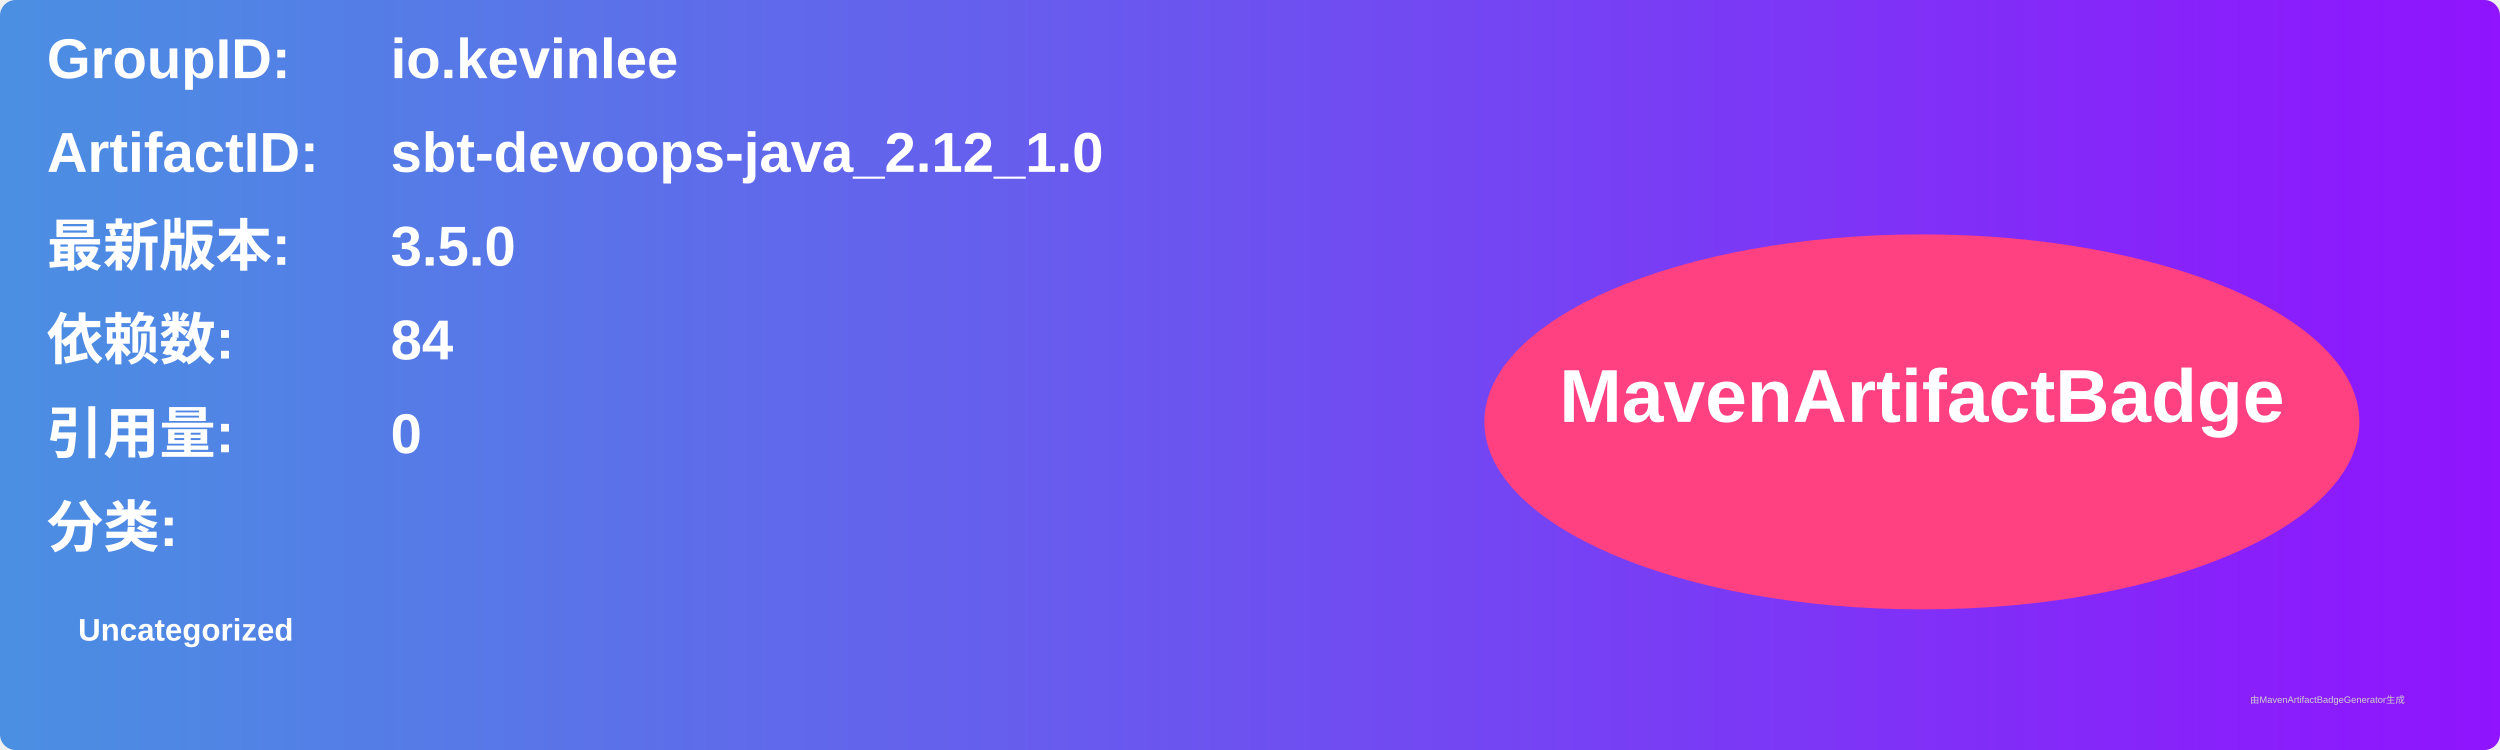
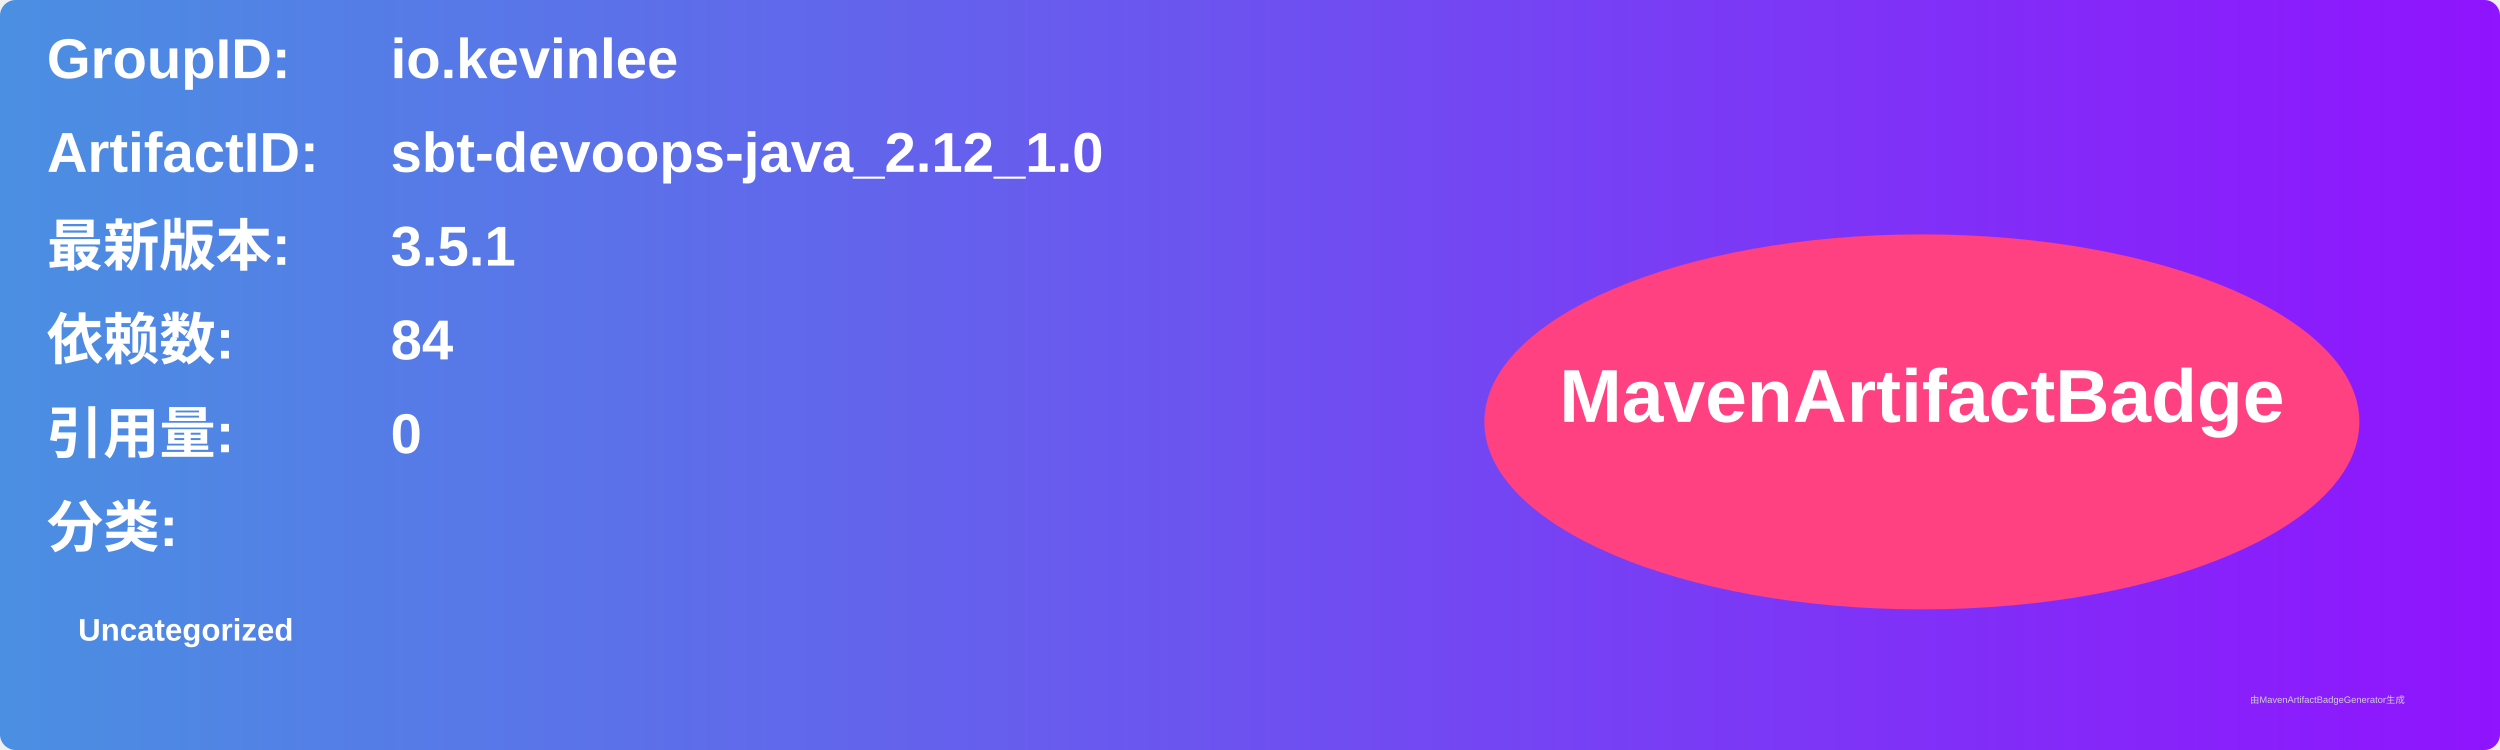
<svg xmlns="http://www.w3.org/2000/svg" width="800" height="240" viewBox="0 0 800 240">
  <linearGradient id="grad" x1="0%" y1="0%" x2="100%" y2="0%">
    <stop offset="0%" stop-color="#4a90e2" />
    <stop offset="100%" stop-color="#9013fe" />
  </linearGradient>
  <rect width="100%" height="100%" rx="5" ry="5" fill="url(#grad)" />
  <g transform="translate(15, 15)">
    <text x="0" y="10" font-family="Arial" font-size="18" fill="white" font-weight="bold" width="260">GroupID:</text>
    <text x="110" y="10" font-family="Arial" font-size="18" fill="white" font-weight="bold" width="460">io.kevinlee</text>
    <text x="0" y="40" font-family="Arial" font-size="18" fill="white" font-weight="bold" width="260">ArtifactID:</text>
    <text x="110" y="40" font-family="Arial" font-size="18" fill="white" font-weight="bold" width="460">sbt-devoops-java_2.12_1.0</text>
    <text x="0" y="70" font-family="Arial" font-size="18" fill="white" font-weight="bold">最新版本:</text>
    <text x="110" y="70" font-family="Arial" font-size="18" fill="white" font-weight="bold">
-       <tspan font-weight="bold">3.5.0</tspan>
+       <tspan font-weight="bold">3.5.1</tspan>
    </text>
    <text x="0" y="100" font-family="Arial" font-size="18" fill="white" font-weight="bold">依赖数: </text>
    <text x="110" y="100" font-family="Arial" font-size="18" fill="white">
      <tspan font-weight="bold">84</tspan>
    </text>
    <text x="0" y="130" font-family="Arial" font-size="18" fill="white" font-weight="bold">引用量: </text>
    <text x="110" y="130" font-family="Arial" font-size="18" fill="white">
      <tspan font-weight="bold">0</tspan>
    </text>
    <text x="0" y="160" font-family="Arial" font-size="18" fill="white" font-weight="bold">分类:</text>
    <text x="10" y="190" font-family="Arial" font-size="10" fill="white">
      <tspan font-weight="bold">Uncategorized</tspan>
    </text>
    <ellipse cx="600" cy="120" rx="140" ry="60" fill="#ff4081" />
    <text x="600" y="120" text-anchor="middle" font-family="Arial" font-size="24" fill="white" font-weight="bold">MavenArtifactBadge</text>
  </g>
  <text x="720" y="225" font-family="Arial" font-size="3" fill="#d0d0d0">由MavenArtifactBadgeGenerator生成</text>
</svg>
